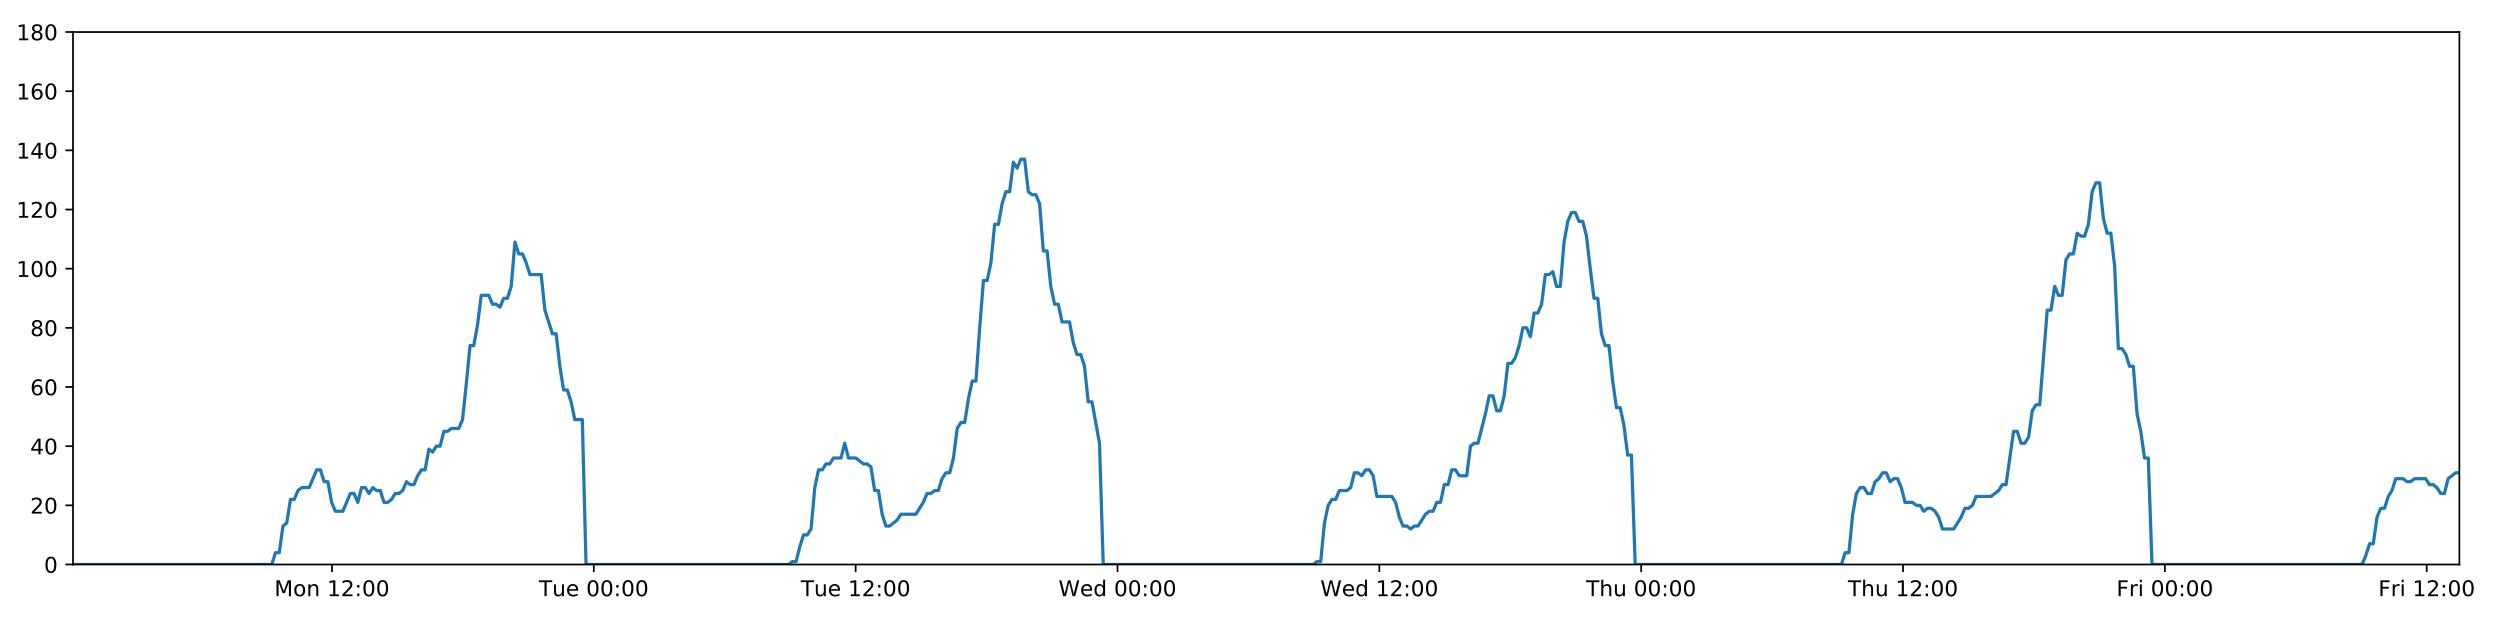
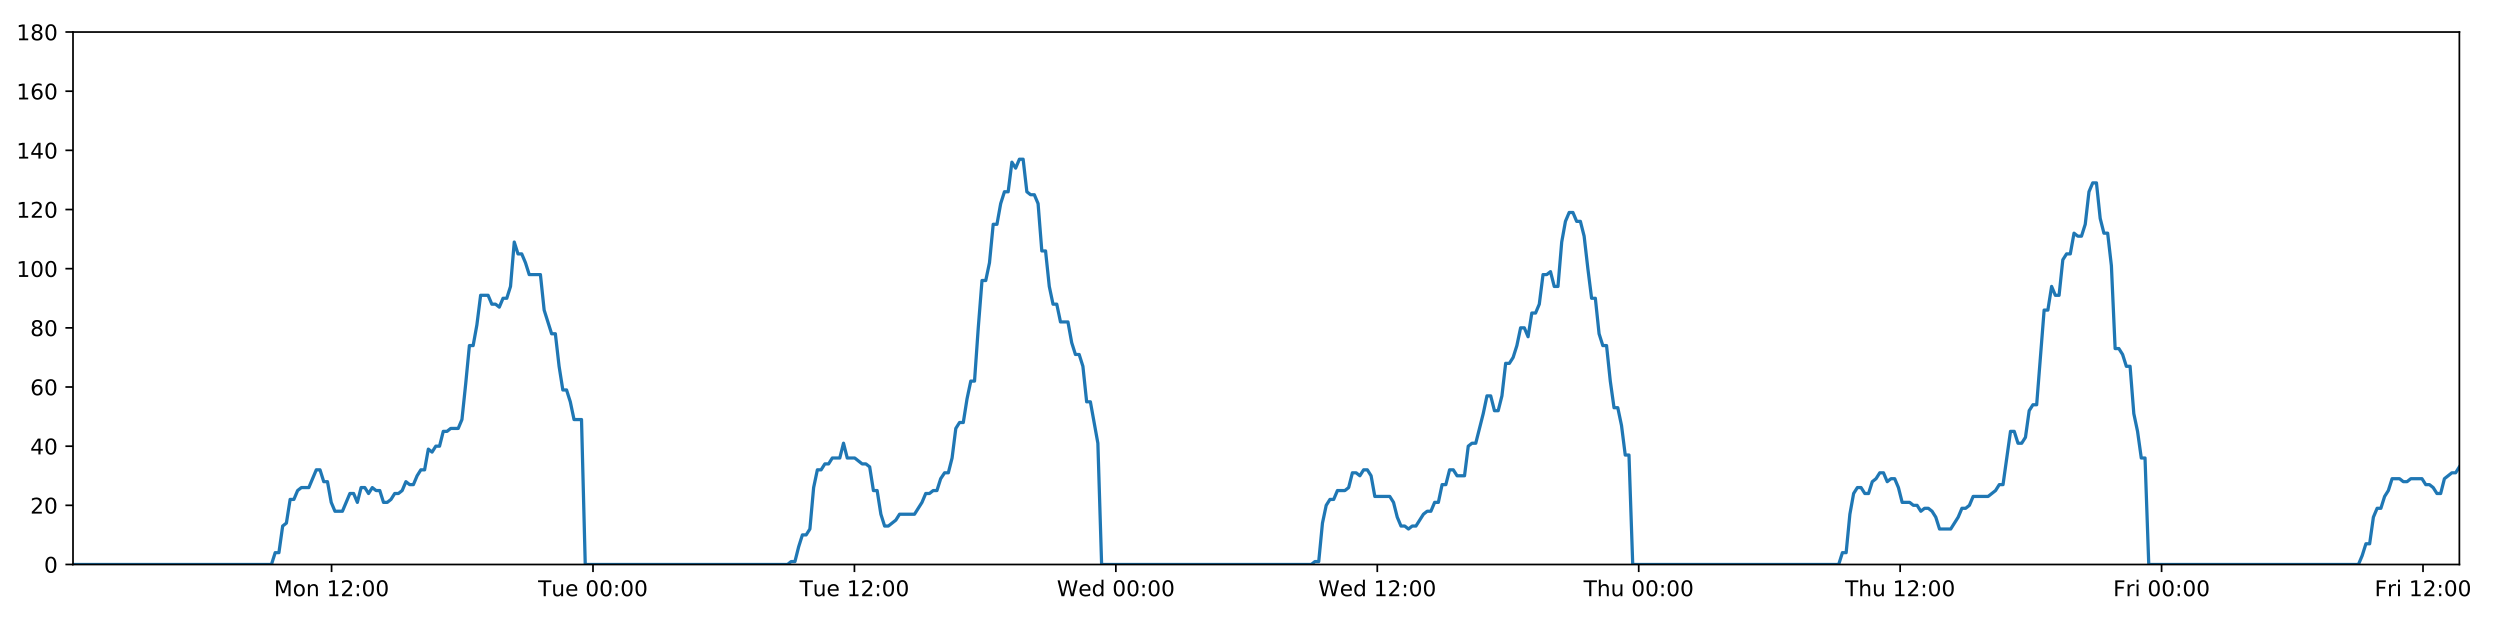
<svg xmlns="http://www.w3.org/2000/svg" xmlns:xlink="http://www.w3.org/1999/xlink" height="288pt" version="1.1" viewBox="0 0 1152 288" width="1152pt">
  <defs>
    <style type="text/css">
*{stroke-linecap:butt;stroke-linejoin:round;}
  </style>
  </defs>
  <g id="figure_1">
    <g id="patch_1">
      <path d="M 0 288  L 1152 288  L 1152 0  L 0 0  z " style="fill:#ffffff;" />
    </g>
    <g id="axes_1">
      <g id="patch_2">
        <path d="M 33.64 260.12  L 1133.28 260.12  L 1133.28 14.76  L 33.64 14.76  z " style="fill:#ffffff;" />
      </g>
      <g id="matplotlib.axis_1">
        <g id="xtick_1">
          <g id="line2d_1">
            <defs>
-               <path d="M 0 0  L 0 3.5  " id="me49a46b6c1" style="stroke:#000000;stroke-width:0.8;" />
-             </defs>
-             <g>
-               <use style="stroke:#000000;stroke-width:0.8;" x="152.972" xlink:href="#me49a46b6c1" y="260.12" />
+               <path d="M 0 0  L 0 3.5  " id="m3913b439d2" style="stroke:#000000;stroke-width:0.8;" />
+             </defs>
+             <g>
+               <use style="stroke:#000000;stroke-width:0.8;" x="152.785" xlink:href="#m3913b439d2" y="260.12" />
            </g>
          </g>
          <g id="text_1">
            <defs>
              <path d="M 9.812 72.906  L 24.516 72.906  L 43.109 23.297  L 61.812 72.906  L 76.516 72.906  L 76.516 0  L 66.891 0  L 66.891 64.016  L 48.094 14.016  L 38.188 14.016  L 19.391 64.016  L 19.391 0  L 9.812 0  z " id="DejaVuSans-77" />
              <path d="M 30.609 48.391  Q 23.391 48.391 19.188 42.75  Q 14.984 37.109 14.984 27.297  Q 14.984 17.484 19.156 11.844  Q 23.344 6.203 30.609 6.203  Q 37.797 6.203 41.984 11.859  Q 46.188 17.531 46.188 27.297  Q 46.188 37.016 41.984 42.703  Q 37.797 48.391 30.609 48.391  z M 30.609 56  Q 42.328 56 49.016 48.375  Q 55.719 40.766 55.719 27.297  Q 55.719 13.875 49.016 6.219  Q 42.328 -1.422 30.609 -1.422  Q 18.844 -1.422 12.172 6.219  Q 5.516 13.875 5.516 27.297  Q 5.516 40.766 12.172 48.375  Q 18.844 56 30.609 56  z " id="DejaVuSans-111" />
              <path d="M 54.891 33.016  L 54.891 0  L 45.906 0  L 45.906 32.719  Q 45.906 40.484 42.875 44.328  Q 39.844 48.188 33.797 48.188  Q 26.516 48.188 22.312 43.547  Q 18.109 38.922 18.109 30.906  L 18.109 0  L 9.078 0  L 9.078 54.688  L 18.109 54.688  L 18.109 46.188  Q 21.344 51.125 25.703 53.562  Q 30.078 56 35.797 56  Q 45.219 56 50.047 50.172  Q 54.891 44.344 54.891 33.016  z " id="DejaVuSans-110" />
              <path id="DejaVuSans-32" />
              <path d="M 12.406 8.297  L 28.516 8.297  L 28.516 63.922  L 10.984 60.406  L 10.984 69.391  L 28.422 72.906  L 38.281 72.906  L 38.281 8.297  L 54.391 8.297  L 54.391 0  L 12.406 0  z " id="DejaVuSans-49" />
              <path d="M 19.188 8.297  L 53.609 8.297  L 53.609 0  L 7.328 0  L 7.328 8.297  Q 12.938 14.109 22.625 23.891  Q 32.328 33.688 34.812 36.531  Q 39.547 41.844 41.422 45.531  Q 43.312 49.219 43.312 52.781  Q 43.312 58.594 39.234 62.25  Q 35.156 65.922 28.609 65.922  Q 23.969 65.922 18.812 64.312  Q 13.672 62.703 7.812 59.422  L 7.812 69.391  Q 13.766 71.781 18.938 73  Q 24.125 74.219 28.422 74.219  Q 39.75 74.219 46.484 68.547  Q 53.219 62.891 53.219 53.422  Q 53.219 48.922 51.531 44.891  Q 49.859 40.875 45.406 35.406  Q 44.188 33.984 37.641 27.219  Q 31.109 20.453 19.188 8.297  z " id="DejaVuSans-50" />
              <path d="M 11.719 12.406  L 22.016 12.406  L 22.016 0  L 11.719 0  z M 11.719 51.703  L 22.016 51.703  L 22.016 39.312  L 11.719 39.312  z " id="DejaVuSans-58" />
              <path d="M 31.781 66.406  Q 24.172 66.406 20.328 58.906  Q 16.5 51.422 16.5 36.375  Q 16.5 21.391 20.328 13.891  Q 24.172 6.391 31.781 6.391  Q 39.453 6.391 43.281 13.891  Q 47.125 21.391 47.125 36.375  Q 47.125 51.422 43.281 58.906  Q 39.453 66.406 31.781 66.406  z M 31.781 74.219  Q 44.047 74.219 50.516 64.516  Q 56.984 54.828 56.984 36.375  Q 56.984 17.969 50.516 8.266  Q 44.047 -1.422 31.781 -1.422  Q 19.531 -1.422 13.062 8.266  Q 6.594 17.969 6.594 36.375  Q 6.594 54.828 13.062 64.516  Q 19.531 74.219 31.781 74.219  z " id="DejaVuSans-48" />
            </defs>
-             <g transform="translate(126.4316 274.7184)scale(0.1 -0.1)">
+             <g transform="translate(126.2442 274.7184)scale(0.1 -0.1)">
              <use xlink:href="#DejaVuSans-77" />
              <use x="86.279" xlink:href="#DejaVuSans-111" />
              <use x="147.461" xlink:href="#DejaVuSans-110" />
              <use x="210.84" xlink:href="#DejaVuSans-32" />
              <use x="242.627" xlink:href="#DejaVuSans-49" />
              <use x="306.25" xlink:href="#DejaVuSans-50" />
              <use x="369.873" xlink:href="#DejaVuSans-58" />
              <use x="403.564" xlink:href="#DejaVuSans-48" />
              <use x="467.188" xlink:href="#DejaVuSans-48" />
            </g>
          </g>
        </g>
        <g id="xtick_2">
          <g id="line2d_2">
            <g>
-               <use style="stroke:#000000;stroke-width:0.8;" x="273.629" xlink:href="#me49a46b6c1" y="260.12" />
+               <use style="stroke:#000000;stroke-width:0.8;" x="273.252" xlink:href="#m3913b439d2" y="260.12" />
            </g>
          </g>
          <g id="text_2">
            <defs>
              <path d="M -0.297 72.906  L 61.375 72.906  L 61.375 64.594  L 35.5 64.594  L 35.5 0  L 25.594 0  L 25.594 64.594  L -0.297 64.594  z " id="DejaVuSans-84" />
              <path d="M 8.5 21.578  L 8.5 54.688  L 17.484 54.688  L 17.484 21.922  Q 17.484 14.156 20.5 10.266  Q 23.531 6.391 29.594 6.391  Q 36.859 6.391 41.078 11.031  Q 45.312 15.672 45.312 23.688  L 45.312 54.688  L 54.297 54.688  L 54.297 0  L 45.312 0  L 45.312 8.406  Q 42.047 3.422 37.719 1  Q 33.406 -1.422 27.688 -1.422  Q 18.266 -1.422 13.375 4.438  Q 8.5 10.297 8.5 21.578  z M 31.109 56  z " id="DejaVuSans-117" />
              <path d="M 56.203 29.594  L 56.203 25.203  L 14.891 25.203  Q 15.484 15.922 20.484 11.062  Q 25.484 6.203 34.422 6.203  Q 39.594 6.203 44.453 7.469  Q 49.312 8.734 54.109 11.281  L 54.109 2.781  Q 49.266 0.734 44.188 -0.344  Q 39.109 -1.422 33.891 -1.422  Q 20.797 -1.422 13.156 6.188  Q 5.516 13.812 5.516 26.812  Q 5.516 40.234 12.766 48.109  Q 20.016 56 32.328 56  Q 43.359 56 49.781 48.891  Q 56.203 41.797 56.203 29.594  z M 47.219 32.234  Q 47.125 39.594 43.094 43.984  Q 39.062 48.391 32.422 48.391  Q 24.906 48.391 20.391 44.141  Q 15.875 39.891 15.188 32.172  z " id="DejaVuSans-101" />
            </defs>
-             <g transform="translate(248.343 274.7184)scale(0.1 -0.1)">
+             <g transform="translate(247.9661 274.7184)scale(0.1 -0.1)">
              <use xlink:href="#DejaVuSans-84" />
              <use x="60.85" xlink:href="#DejaVuSans-117" />
              <use x="124.229" xlink:href="#DejaVuSans-101" />
              <use x="185.752" xlink:href="#DejaVuSans-32" />
              <use x="217.539" xlink:href="#DejaVuSans-48" />
              <use x="281.162" xlink:href="#DejaVuSans-48" />
              <use x="344.785" xlink:href="#DejaVuSans-58" />
              <use x="378.477" xlink:href="#DejaVuSans-48" />
              <use x="442.1" xlink:href="#DejaVuSans-48" />
            </g>
          </g>
        </g>
        <g id="xtick_3">
          <g id="line2d_3">
            <g>
-               <use style="stroke:#000000;stroke-width:0.8;" x="394.286" xlink:href="#me49a46b6c1" y="260.12" />
+               <use style="stroke:#000000;stroke-width:0.8;" x="393.719" xlink:href="#m3913b439d2" y="260.12" />
            </g>
          </g>
          <g id="text_3">
-             <g transform="translate(368.9997 274.7184)scale(0.1 -0.1)">
+             <g transform="translate(368.4332 274.7184)scale(0.1 -0.1)">
              <use xlink:href="#DejaVuSans-84" />
              <use x="60.85" xlink:href="#DejaVuSans-117" />
              <use x="124.229" xlink:href="#DejaVuSans-101" />
              <use x="185.752" xlink:href="#DejaVuSans-32" />
              <use x="217.539" xlink:href="#DejaVuSans-49" />
              <use x="281.162" xlink:href="#DejaVuSans-50" />
              <use x="344.785" xlink:href="#DejaVuSans-58" />
              <use x="378.477" xlink:href="#DejaVuSans-48" />
              <use x="442.1" xlink:href="#DejaVuSans-48" />
            </g>
          </g>
        </g>
        <g id="xtick_4">
          <g id="line2d_4">
            <g>
-               <use style="stroke:#000000;stroke-width:0.8;" x="514.942" xlink:href="#me49a46b6c1" y="260.12" />
+               <use style="stroke:#000000;stroke-width:0.8;" x="514.186" xlink:href="#m3913b439d2" y="260.12" />
            </g>
          </g>
          <g id="text_4">
            <defs>
              <path d="M 3.328 72.906  L 13.281 72.906  L 28.609 11.281  L 43.891 72.906  L 54.984 72.906  L 70.312 11.281  L 85.594 72.906  L 95.609 72.906  L 77.297 0  L 64.891 0  L 49.516 63.281  L 33.984 0  L 21.578 0  z " id="DejaVuSans-87" />
              <path d="M 45.406 46.391  L 45.406 75.984  L 54.391 75.984  L 54.391 0  L 45.406 0  L 45.406 8.203  Q 42.578 3.328 38.25 0.953  Q 33.938 -1.422 27.875 -1.422  Q 17.969 -1.422 11.734 6.484  Q 5.516 14.406 5.516 27.297  Q 5.516 40.188 11.734 48.094  Q 17.969 56 27.875 56  Q 33.938 56 38.25 53.625  Q 42.578 51.266 45.406 46.391  z M 14.797 27.297  Q 14.797 17.391 18.875 11.75  Q 22.953 6.109 30.078 6.109  Q 37.203 6.109 41.297 11.75  Q 45.406 17.391 45.406 27.297  Q 45.406 37.203 41.297 42.844  Q 37.203 48.484 30.078 48.484  Q 22.953 48.484 18.875 42.844  Q 14.797 37.203 14.797 27.297  z " id="DejaVuSans-100" />
            </defs>
-             <g transform="translate(487.7532 274.7184)scale(0.1 -0.1)">
+             <g transform="translate(486.9973 274.7184)scale(0.1 -0.1)">
              <use xlink:href="#DejaVuSans-87" />
              <use x="98.799" xlink:href="#DejaVuSans-101" />
              <use x="160.322" xlink:href="#DejaVuSans-100" />
              <use x="223.799" xlink:href="#DejaVuSans-32" />
              <use x="255.586" xlink:href="#DejaVuSans-48" />
              <use x="319.209" xlink:href="#DejaVuSans-48" />
              <use x="382.832" xlink:href="#DejaVuSans-58" />
              <use x="416.523" xlink:href="#DejaVuSans-48" />
              <use x="480.146" xlink:href="#DejaVuSans-48" />
            </g>
          </g>
        </g>
        <g id="xtick_5">
          <g id="line2d_5">
            <g>
-               <use style="stroke:#000000;stroke-width:0.8;" x="635.599" xlink:href="#me49a46b6c1" y="260.12" />
+               <use style="stroke:#000000;stroke-width:0.8;" x="634.654" xlink:href="#m3913b439d2" y="260.12" />
            </g>
          </g>
          <g id="text_5">
-             <g transform="translate(608.4099 274.7184)scale(0.1 -0.1)">
+             <g transform="translate(607.4645 274.7184)scale(0.1 -0.1)">
              <use xlink:href="#DejaVuSans-87" />
              <use x="98.799" xlink:href="#DejaVuSans-101" />
              <use x="160.322" xlink:href="#DejaVuSans-100" />
              <use x="223.799" xlink:href="#DejaVuSans-32" />
              <use x="255.586" xlink:href="#DejaVuSans-49" />
              <use x="319.209" xlink:href="#DejaVuSans-50" />
              <use x="382.832" xlink:href="#DejaVuSans-58" />
              <use x="416.523" xlink:href="#DejaVuSans-48" />
              <use x="480.146" xlink:href="#DejaVuSans-48" />
            </g>
          </g>
        </g>
        <g id="xtick_6">
          <g id="line2d_6">
            <g>
-               <use style="stroke:#000000;stroke-width:0.8;" x="756.256" xlink:href="#me49a46b6c1" y="260.12" />
+               <use style="stroke:#000000;stroke-width:0.8;" x="755.121" xlink:href="#m3913b439d2" y="260.12" />
            </g>
          </g>
          <g id="text_6">
            <defs>
              <path d="M 54.891 33.016  L 54.891 0  L 45.906 0  L 45.906 32.719  Q 45.906 40.484 42.875 44.328  Q 39.844 48.188 33.797 48.188  Q 26.516 48.188 22.312 43.547  Q 18.109 38.922 18.109 30.906  L 18.109 0  L 9.078 0  L 9.078 75.984  L 18.109 75.984  L 18.109 46.188  Q 21.344 51.125 25.703 53.562  Q 30.078 56 35.797 56  Q 45.219 56 50.047 50.172  Q 54.891 44.344 54.891 33.016  z " id="DejaVuSans-104" />
            </defs>
-             <g transform="translate(730.8658 274.7184)scale(0.1 -0.1)">
+             <g transform="translate(729.7308 274.7184)scale(0.1 -0.1)">
              <use xlink:href="#DejaVuSans-84" />
              <use x="61.084" xlink:href="#DejaVuSans-104" />
              <use x="124.463" xlink:href="#DejaVuSans-117" />
              <use x="187.842" xlink:href="#DejaVuSans-32" />
              <use x="219.629" xlink:href="#DejaVuSans-48" />
              <use x="283.252" xlink:href="#DejaVuSans-48" />
              <use x="346.875" xlink:href="#DejaVuSans-58" />
              <use x="380.566" xlink:href="#DejaVuSans-48" />
              <use x="444.189" xlink:href="#DejaVuSans-48" />
            </g>
          </g>
        </g>
        <g id="xtick_7">
          <g id="line2d_7">
            <g>
-               <use style="stroke:#000000;stroke-width:0.8;" x="876.912" xlink:href="#me49a46b6c1" y="260.12" />
+               <use style="stroke:#000000;stroke-width:0.8;" x="875.588" xlink:href="#m3913b439d2" y="260.12" />
            </g>
          </g>
          <g id="text_7">
-             <g transform="translate(851.5225 274.7184)scale(0.1 -0.1)">
+             <g transform="translate(850.198 274.7184)scale(0.1 -0.1)">
              <use xlink:href="#DejaVuSans-84" />
              <use x="61.084" xlink:href="#DejaVuSans-104" />
              <use x="124.463" xlink:href="#DejaVuSans-117" />
              <use x="187.842" xlink:href="#DejaVuSans-32" />
              <use x="219.629" xlink:href="#DejaVuSans-49" />
              <use x="283.252" xlink:href="#DejaVuSans-50" />
              <use x="346.875" xlink:href="#DejaVuSans-58" />
              <use x="380.566" xlink:href="#DejaVuSans-48" />
              <use x="444.189" xlink:href="#DejaVuSans-48" />
            </g>
          </g>
        </g>
        <g id="xtick_8">
          <g id="line2d_8">
            <g>
-               <use style="stroke:#000000;stroke-width:0.8;" x="997.569" xlink:href="#me49a46b6c1" y="260.12" />
+               <use style="stroke:#000000;stroke-width:0.8;" x="996.055" xlink:href="#m3913b439d2" y="260.12" />
            </g>
          </g>
          <g id="text_8">
            <defs>
              <path d="M 9.812 72.906  L 51.703 72.906  L 51.703 64.594  L 19.672 64.594  L 19.672 43.109  L 48.578 43.109  L 48.578 34.812  L 19.672 34.812  L 19.672 0  L 9.812 0  z " id="DejaVuSans-70" />
              <path d="M 41.109 46.297  Q 39.594 47.172 37.812 47.578  Q 36.031 48 33.891 48  Q 26.266 48 22.188 43.047  Q 18.109 38.094 18.109 28.812  L 18.109 0  L 9.078 0  L 9.078 54.688  L 18.109 54.688  L 18.109 46.188  Q 20.953 51.172 25.484 53.578  Q 30.031 56 36.531 56  Q 37.453 56 38.578 55.875  Q 39.703 55.766 41.062 55.516  z " id="DejaVuSans-114" />
              <path d="M 9.422 54.688  L 18.406 54.688  L 18.406 0  L 9.422 0  z M 9.422 75.984  L 18.406 75.984  L 18.406 64.594  L 9.422 64.594  z " id="DejaVuSans-105" />
            </defs>
-             <g transform="translate(975.2557 274.7184)scale(0.1 -0.1)">
+             <g transform="translate(973.7417 274.7184)scale(0.1 -0.1)">
              <use xlink:href="#DejaVuSans-70" />
              <use x="57.41" xlink:href="#DejaVuSans-114" />
              <use x="98.523" xlink:href="#DejaVuSans-105" />
              <use x="126.307" xlink:href="#DejaVuSans-32" />
              <use x="158.094" xlink:href="#DejaVuSans-48" />
              <use x="221.717" xlink:href="#DejaVuSans-48" />
              <use x="285.34" xlink:href="#DejaVuSans-58" />
              <use x="319.031" xlink:href="#DejaVuSans-48" />
              <use x="382.654" xlink:href="#DejaVuSans-48" />
            </g>
          </g>
        </g>
        <g id="xtick_9">
          <g id="line2d_9">
            <g>
-               <use style="stroke:#000000;stroke-width:0.8;" x="1118.226" xlink:href="#me49a46b6c1" y="260.12" />
+               <use style="stroke:#000000;stroke-width:0.8;" x="1116.522" xlink:href="#m3913b439d2" y="260.12" />
            </g>
          </g>
          <g id="text_9">
-             <g transform="translate(1095.912 274.7184)scale(0.1 -0.1)">
+             <g transform="translate(1094.209 274.7184)scale(0.1 -0.1)">
              <use xlink:href="#DejaVuSans-70" />
              <use x="57.41" xlink:href="#DejaVuSans-114" />
              <use x="98.523" xlink:href="#DejaVuSans-105" />
              <use x="126.307" xlink:href="#DejaVuSans-32" />
              <use x="158.094" xlink:href="#DejaVuSans-49" />
              <use x="221.717" xlink:href="#DejaVuSans-50" />
              <use x="285.34" xlink:href="#DejaVuSans-58" />
              <use x="319.031" xlink:href="#DejaVuSans-48" />
              <use x="382.654" xlink:href="#DejaVuSans-48" />
            </g>
          </g>
        </g>
      </g>
      <g id="matplotlib.axis_2">
        <g id="ytick_1">
          <g id="line2d_10">
            <defs>
-               <path d="M 0 0  L -3.5 0  " id="m957dc0ee2a" style="stroke:#000000;stroke-width:0.8;" />
-             </defs>
-             <g>
-               <use style="stroke:#000000;stroke-width:0.8;" x="33.64" xlink:href="#m957dc0ee2a" y="260.12" />
+               <path d="M 0 0  L -3.5 0  " id="mf15f50428d" style="stroke:#000000;stroke-width:0.8;" />
+             </defs>
+             <g>
+               <use style="stroke:#000000;stroke-width:0.8;" x="33.64" xlink:href="#mf15f50428d" y="260.12" />
            </g>
          </g>
          <g id="text_10">
            <g transform="translate(20.2775 263.9192)scale(0.1 -0.1)">
              <use xlink:href="#DejaVuSans-48" />
            </g>
          </g>
        </g>
        <g id="ytick_2">
          <g id="line2d_11">
            <g>
-               <use style="stroke:#000000;stroke-width:0.8;" x="33.64" xlink:href="#m957dc0ee2a" y="232.858" />
+               <use style="stroke:#000000;stroke-width:0.8;" x="33.64" xlink:href="#mf15f50428d" y="232.858" />
            </g>
          </g>
          <g id="text_11">
            <g transform="translate(13.915 236.657)scale(0.1 -0.1)">
              <use xlink:href="#DejaVuSans-50" />
              <use x="63.623" xlink:href="#DejaVuSans-48" />
            </g>
          </g>
        </g>
        <g id="ytick_3">
          <g id="line2d_12">
            <g>
-               <use style="stroke:#000000;stroke-width:0.8;" x="33.64" xlink:href="#m957dc0ee2a" y="205.596" />
+               <use style="stroke:#000000;stroke-width:0.8;" x="33.64" xlink:href="#mf15f50428d" y="205.596" />
            </g>
          </g>
          <g id="text_12">
            <defs>
              <path d="M 37.797 64.312  L 12.891 25.391  L 37.797 25.391  z M 35.203 72.906  L 47.609 72.906  L 47.609 25.391  L 58.016 25.391  L 58.016 17.188  L 47.609 17.188  L 47.609 0  L 37.797 0  L 37.797 17.188  L 4.891 17.188  L 4.891 26.703  z " id="DejaVuSans-52" />
            </defs>
            <g transform="translate(13.915 209.3948)scale(0.1 -0.1)">
              <use xlink:href="#DejaVuSans-52" />
              <use x="63.623" xlink:href="#DejaVuSans-48" />
            </g>
          </g>
        </g>
        <g id="ytick_4">
          <g id="line2d_13">
            <g>
-               <use style="stroke:#000000;stroke-width:0.8;" x="33.64" xlink:href="#m957dc0ee2a" y="178.333" />
+               <use style="stroke:#000000;stroke-width:0.8;" x="33.64" xlink:href="#mf15f50428d" y="178.333" />
            </g>
          </g>
          <g id="text_13">
            <defs>
              <path d="M 33.016 40.375  Q 26.375 40.375 22.484 35.828  Q 18.609 31.297 18.609 23.391  Q 18.609 15.531 22.484 10.953  Q 26.375 6.391 33.016 6.391  Q 39.656 6.391 43.531 10.953  Q 47.406 15.531 47.406 23.391  Q 47.406 31.297 43.531 35.828  Q 39.656 40.375 33.016 40.375  z M 52.594 71.297  L 52.594 62.312  Q 48.875 64.062 45.094 64.984  Q 41.312 65.922 37.594 65.922  Q 27.828 65.922 22.672 59.328  Q 17.531 52.734 16.797 39.406  Q 19.672 43.656 24.016 45.922  Q 28.375 48.188 33.594 48.188  Q 44.578 48.188 50.953 41.516  Q 57.328 34.859 57.328 23.391  Q 57.328 12.156 50.688 5.359  Q 44.047 -1.422 33.016 -1.422  Q 20.359 -1.422 13.672 8.266  Q 6.984 17.969 6.984 36.375  Q 6.984 53.656 15.188 63.938  Q 23.391 74.219 37.203 74.219  Q 40.922 74.219 44.703 73.484  Q 48.484 72.75 52.594 71.297  z " id="DejaVuSans-54" />
            </defs>
            <g transform="translate(13.915 182.1326)scale(0.1 -0.1)">
              <use xlink:href="#DejaVuSans-54" />
              <use x="63.623" xlink:href="#DejaVuSans-48" />
            </g>
          </g>
        </g>
        <g id="ytick_5">
          <g id="line2d_14">
            <g>
-               <use style="stroke:#000000;stroke-width:0.8;" x="33.64" xlink:href="#m957dc0ee2a" y="151.071" />
+               <use style="stroke:#000000;stroke-width:0.8;" x="33.64" xlink:href="#mf15f50428d" y="151.071" />
            </g>
          </g>
          <g id="text_14">
            <defs>
              <path d="M 31.781 34.625  Q 24.75 34.625 20.719 30.859  Q 16.703 27.094 16.703 20.516  Q 16.703 13.922 20.719 10.156  Q 24.75 6.391 31.781 6.391  Q 38.812 6.391 42.859 10.172  Q 46.922 13.969 46.922 20.516  Q 46.922 27.094 42.891 30.859  Q 38.875 34.625 31.781 34.625  z M 21.922 38.812  Q 15.578 40.375 12.031 44.719  Q 8.5 49.078 8.5 55.328  Q 8.5 64.062 14.719 69.141  Q 20.953 74.219 31.781 74.219  Q 42.672 74.219 48.875 69.141  Q 55.078 64.062 55.078 55.328  Q 55.078 49.078 51.531 44.719  Q 48 40.375 41.703 38.812  Q 48.828 37.156 52.797 32.312  Q 56.781 27.484 56.781 20.516  Q 56.781 9.906 50.312 4.234  Q 43.844 -1.422 31.781 -1.422  Q 19.734 -1.422 13.25 4.234  Q 6.781 9.906 6.781 20.516  Q 6.781 27.484 10.781 32.312  Q 14.797 37.156 21.922 38.812  z M 18.312 54.391  Q 18.312 48.734 21.844 45.562  Q 25.391 42.391 31.781 42.391  Q 38.141 42.391 41.719 45.562  Q 45.312 48.734 45.312 54.391  Q 45.312 60.062 41.719 63.234  Q 38.141 66.406 31.781 66.406  Q 25.391 66.406 21.844 63.234  Q 18.312 60.062 18.312 54.391  z " id="DejaVuSans-56" />
            </defs>
            <g transform="translate(13.915 154.8703)scale(0.1 -0.1)">
              <use xlink:href="#DejaVuSans-56" />
              <use x="63.623" xlink:href="#DejaVuSans-48" />
            </g>
          </g>
        </g>
        <g id="ytick_6">
          <g id="line2d_15">
            <g>
-               <use style="stroke:#000000;stroke-width:0.8;" x="33.64" xlink:href="#m957dc0ee2a" y="123.809" />
+               <use style="stroke:#000000;stroke-width:0.8;" x="33.64" xlink:href="#mf15f50428d" y="123.809" />
            </g>
          </g>
          <g id="text_15">
            <g transform="translate(7.5525 127.6081)scale(0.1 -0.1)">
              <use xlink:href="#DejaVuSans-49" />
              <use x="63.623" xlink:href="#DejaVuSans-48" />
              <use x="127.246" xlink:href="#DejaVuSans-48" />
            </g>
          </g>
        </g>
        <g id="ytick_7">
          <g id="line2d_16">
            <g>
-               <use style="stroke:#000000;stroke-width:0.8;" x="33.64" xlink:href="#m957dc0ee2a" y="96.547" />
+               <use style="stroke:#000000;stroke-width:0.8;" x="33.64" xlink:href="#mf15f50428d" y="96.547" />
            </g>
          </g>
          <g id="text_16">
            <g transform="translate(7.5525 100.3459)scale(0.1 -0.1)">
              <use xlink:href="#DejaVuSans-49" />
              <use x="63.623" xlink:href="#DejaVuSans-50" />
              <use x="127.246" xlink:href="#DejaVuSans-48" />
            </g>
          </g>
        </g>
        <g id="ytick_8">
          <g id="line2d_17">
            <g>
-               <use style="stroke:#000000;stroke-width:0.8;" x="33.64" xlink:href="#m957dc0ee2a" y="69.284" />
+               <use style="stroke:#000000;stroke-width:0.8;" x="33.64" xlink:href="#mf15f50428d" y="69.284" />
            </g>
          </g>
          <g id="text_17">
            <g transform="translate(7.5525 73.08366)scale(0.1 -0.1)">
              <use xlink:href="#DejaVuSans-49" />
              <use x="63.623" xlink:href="#DejaVuSans-52" />
              <use x="127.246" xlink:href="#DejaVuSans-48" />
            </g>
          </g>
        </g>
        <g id="ytick_9">
          <g id="line2d_18">
            <g>
-               <use style="stroke:#000000;stroke-width:0.8;" x="33.64" xlink:href="#m957dc0ee2a" y="42.022" />
+               <use style="stroke:#000000;stroke-width:0.8;" x="33.64" xlink:href="#mf15f50428d" y="42.022" />
            </g>
          </g>
          <g id="text_18">
            <g transform="translate(7.5525 45.82144)scale(0.1 -0.1)">
              <use xlink:href="#DejaVuSans-49" />
              <use x="63.623" xlink:href="#DejaVuSans-54" />
              <use x="127.246" xlink:href="#DejaVuSans-48" />
            </g>
          </g>
        </g>
        <g id="ytick_10">
          <g id="line2d_19">
            <g>
-               <use style="stroke:#000000;stroke-width:0.8;" x="33.64" xlink:href="#m957dc0ee2a" y="14.76" />
+               <use style="stroke:#000000;stroke-width:0.8;" x="33.64" xlink:href="#mf15f50428d" y="14.76" />
            </g>
          </g>
          <g id="text_19">
            <g transform="translate(7.5525 18.55922)scale(0.1 -0.1)">
              <use xlink:href="#DejaVuSans-49" />
              <use x="63.623" xlink:href="#DejaVuSans-56" />
              <use x="127.246" xlink:href="#DejaVuSans-48" />
            </g>
          </g>
        </g>
      </g>
      <g id="line2d_20">
-         <path clip-path="url(#p87cd3b6495)" d="M 33.64 260.12  L 125.228 260.12  L 126.952 254.668  L 128.675 254.668  L 130.403 242.4  L 132.125 241.036  L 133.848 230.132  L 135.576 230.132  L 137.305 226.042  L 139.029 224.679  L 142.475 224.679  L 145.921 216.5  L 147.643 216.5  L 149.366 221.953  L 151.089 221.953  L 152.812 231.495  L 154.536 235.584  L 157.983 235.584  L 161.432 227.405  L 163.155 227.405  L 164.878 231.495  L 166.602 224.679  L 168.324 224.679  L 170.046 227.405  L 171.776 224.679  L 173.5 226.042  L 175.223 226.042  L 176.946 231.495  L 178.67 231.495  L 180.392 230.132  L 182.113 227.405  L 183.836 227.405  L 185.561 226.042  L 187.286 221.953  L 189.011 223.316  L 190.738 223.316  L 192.461 219.227  L 194.185 216.5  L 195.908 216.5  L 197.631 206.959  L 199.355 208.322  L 201.078 205.596  L 202.803 205.596  L 204.526 198.78  L 206.249 198.78  L 207.972 197.417  L 211.42 197.417  L 213.143 193.328  L 214.866 176.97  L 216.588 159.25  L 218.314 159.25  L 220.041 149.708  L 221.766 136.077  L 225.215 136.077  L 226.939 140.166  L 228.662 140.166  L 230.387 141.529  L 232.111 137.44  L 233.835 137.44  L 235.561 131.988  L 237.291 111.541  L 239.015 116.993  L 240.741 116.993  L 242.466 121.083  L 244.194 126.535  L 249.364 126.535  L 251.087 142.892  L 254.532 153.797  L 256.259 153.797  L 257.982 168.792  L 259.706 179.696  L 261.429 179.696  L 263.153 185.149  L 264.877 193.328  L 268.327 193.328  L 270.051 260.12  L 363.405 260.12  L 365.101 258.757  L 366.829 258.757  L 368.552 251.941  L 370.275 246.489  L 372.002 246.489  L 373.732 243.763  L 375.457 224.679  L 377.182 216.5  L 378.905 216.5  L 380.63 213.774  L 382.353 213.774  L 384.077 211.048  L 387.525 211.048  L 389.25 204.232  L 390.975 211.048  L 394.421 211.048  L 397.871 213.774  L 399.598 213.774  L 401.323 215.137  L 403.046 226.042  L 404.771 226.042  L 406.494 236.947  L 408.22 242.4  L 409.942 242.4  L 413.39 239.673  L 415.115 236.947  L 422.015 236.947  L 425.465 231.495  L 427.192 227.405  L 428.916 227.405  L 430.641 226.042  L 432.364 226.042  L 434.088 220.59  L 435.901 217.864  L 437.627 217.864  L 439.352 211.048  L 441.076 197.417  L 442.8 194.691  L 444.527 194.691  L 446.256 183.786  L 447.985 175.607  L 449.712 175.607  L 451.439 151.071  L 453.166 129.261  L 454.891 129.261  L 456.615 121.083  L 458.338 103.362  L 460.062 103.362  L 461.787 93.82  L 463.518 88.368  L 465.242 88.368  L 466.965 74.737  L 468.692 77.463  L 470.421 73.374  L 472.144 73.374  L 473.868 88.368  L 475.595 89.731  L 477.318 89.731  L 479.045 93.82  L 480.769 115.63  L 482.494 115.63  L 484.218 131.988  L 485.942 140.166  L 487.665 140.166  L 489.389 148.345  L 492.834 148.345  L 494.56 157.887  L 496.284 163.339  L 498.011 163.339  L 499.733 168.792  L 501.46 185.149  L 503.184 185.149  L 506.642 204.232  L 508.369 260.12  L 605.152 260.12  L 606.848 258.757  L 608.571 258.757  L 610.296 241.036  L 612.024 232.858  L 613.749 230.132  L 615.473 230.132  L 617.206 226.042  L 620.656 226.042  L 622.384 224.679  L 624.109 217.864  L 625.834 217.864  L 627.559 219.227  L 629.287 216.5  L 631.013 216.5  L 632.737 219.227  L 634.461 228.768  L 641.367 228.768  L 643.091 231.495  L 644.814 238.31  L 646.541 242.4  L 648.268 242.4  L 649.993 243.763  L 651.719 242.4  L 653.442 242.4  L 656.893 236.947  L 658.617 235.584  L 660.34 235.584  L 662.065 231.495  L 663.789 231.495  L 665.513 223.316  L 667.237 223.316  L 668.961 216.5  L 670.686 216.5  L 672.412 219.227  L 675.859 219.227  L 677.586 205.596  L 679.313 204.232  L 681.041 204.232  L 684.495 190.601  L 686.218 182.423  L 687.949 182.423  L 689.674 189.238  L 691.397 189.238  L 693.119 182.423  L 694.844 167.428  L 696.567 167.428  L 698.296 164.702  L 700.019 159.25  L 701.743 151.071  L 703.466 151.071  L 705.189 155.16  L 706.915 144.256  L 708.64 144.256  L 710.366 140.166  L 712.09 126.535  L 713.817 126.535  L 715.541 125.172  L 717.268 131.988  L 718.991 131.988  L 720.715 111.541  L 722.439 101.999  L 724.163 97.91  L 725.887 97.91  L 727.611 101.999  L 729.335 101.999  L 731.06 108.815  L 732.787 123.809  L 734.51 137.44  L 736.235 137.44  L 737.96 153.797  L 739.688 159.25  L 741.411 159.25  L 743.135 175.607  L 744.861 187.875  L 746.59 187.875  L 748.313 196.054  L 750.037 209.685  L 751.763 209.685  L 753.49 260.12  L 848.542 260.12  L 850.266 254.668  L 851.99 254.668  L 853.713 236.947  L 855.437 227.405  L 857.16 224.679  L 858.883 224.679  L 860.606 227.405  L 862.329 227.405  L 864.051 221.953  L 865.775 220.59  L 867.502 217.864  L 869.226 217.864  L 870.95 221.953  L 872.672 220.59  L 874.397 220.59  L 876.119 224.679  L 877.842 231.495  L 881.295 231.495  L 883.018 232.858  L 884.741 232.858  L 886.466 235.584  L 888.19 234.221  L 889.912 234.221  L 891.635 235.584  L 893.358 238.31  L 895.082 243.763  L 900.251 243.763  L 903.698 238.31  L 905.426 234.221  L 907.149 234.221  L 908.872 232.858  L 910.596 228.768  L 917.495 228.768  L 920.945 226.042  L 922.669 223.316  L 924.393 223.316  L 927.843 198.78  L 929.569 198.78  L 931.294 204.232  L 933.02 204.232  L 934.746 201.506  L 936.47 189.238  L 938.194 186.512  L 939.918 186.512  L 943.365 142.892  L 945.09 142.892  L 946.814 131.988  L 948.54 136.077  L 950.264 136.077  L 951.988 119.72  L 953.712 116.993  L 955.436 116.993  L 957.16 107.452  L 958.887 108.815  L 960.611 108.815  L 962.335 103.362  L 964.06 88.368  L 965.785 84.279  L 967.511 84.279  L 969.236 100.636  L 970.96 107.452  L 972.683 107.452  L 974.407 122.446  L 976.132 160.613  L 977.856 160.613  L 979.581 163.339  L 981.305 168.792  L 983.029 168.792  L 984.754 190.601  L 986.478 198.78  L 988.203 211.048  L 989.927 211.048  L 991.651 260.12  L 1088.425 260.12  L 1090.15 256.031  L 1091.874 250.578  L 1093.598 250.578  L 1095.324 238.31  L 1097.05 234.221  L 1098.779 234.221  L 1100.503 228.768  L 1102.227 226.042  L 1103.954 220.59  L 1107.408 220.59  L 1109.136 221.953  L 1110.858 221.953  L 1112.582 220.59  L 1117.756 220.59  L 1119.479 223.316  L 1121.203 223.316  L 1122.928 224.679  L 1124.652 227.405  L 1126.379 227.405  L 1128.103 220.59  L 1131.554 217.864  L 1133.28 217.864  L 1133.28 217.864  " style="fill:none;stroke:#1f77b4;stroke-linecap:square;stroke-width:1.5;" />
+         <path clip-path="url(#p77bd7606e1)" d="M 33.64 260.12  L 125.084 260.12  L 126.805 254.668  L 128.526 254.668  L 130.251 242.4  L 131.97 241.036  L 133.691 230.132  L 135.416 230.132  L 137.142 226.042  L 138.863 224.679  L 142.304 224.679  L 145.744 216.5  L 147.464 216.5  L 149.184 221.953  L 150.905 221.953  L 152.625 231.495  L 154.346 235.584  L 157.787 235.584  L 161.232 227.405  L 162.951 227.405  L 164.672 231.495  L 166.393 224.679  L 168.112 224.679  L 169.832 227.405  L 171.559 224.679  L 173.28 226.042  L 175.001 226.042  L 176.721 231.495  L 178.442 231.495  L 180.161 230.132  L 181.88 227.405  L 183.6 227.405  L 185.323 226.042  L 187.045 221.953  L 188.767 223.316  L 190.491 223.316  L 192.212 219.227  L 193.933 216.5  L 195.653 216.5  L 197.373 206.959  L 199.094 208.322  L 200.815 205.596  L 202.537 205.596  L 204.257 198.78  L 205.978 198.78  L 207.698 197.417  L 211.141 197.417  L 212.861 193.328  L 214.581 176.97  L 216.301 159.25  L 218.024 159.25  L 219.748 149.708  L 221.47 136.077  L 224.914 136.077  L 226.635 140.166  L 228.356 140.166  L 230.078 141.529  L 231.8 137.44  L 233.52 137.44  L 235.244 131.988  L 236.971 111.541  L 238.692 116.993  L 240.416 116.993  L 242.138 121.083  L 243.863 126.535  L 249.025 126.535  L 250.746 142.892  L 254.185 153.797  L 255.909 153.797  L 257.629 168.792  L 259.351 179.696  L 261.071 179.696  L 262.793 185.149  L 264.514 193.328  L 267.959 193.328  L 269.68 260.12  L 362.887 260.12  L 364.58 258.757  L 366.305 258.757  L 368.026 251.941  L 369.746 246.489  L 371.471 246.489  L 373.198 243.763  L 374.92 224.679  L 376.642 216.5  L 378.363 216.5  L 380.085 213.774  L 381.805 213.774  L 383.526 211.048  L 386.969 211.048  L 388.691 204.232  L 390.413 211.048  L 393.854 211.048  L 397.299 213.774  L 399.023 213.774  L 400.745 215.137  L 402.466 226.042  L 404.188 226.042  L 405.909 236.947  L 407.632 242.4  L 409.351 242.4  L 412.793 239.673  L 414.516 236.947  L 421.405 236.947  L 424.85 231.495  L 426.573 227.405  L 428.295 227.405  L 430.017 226.042  L 431.737 226.042  L 433.459 220.59  L 435.269 217.864  L 436.993 217.864  L 438.715 211.048  L 440.436 197.417  L 442.158 194.691  L 443.882 194.691  L 445.608 183.786  L 447.334 175.607  L 449.058 175.607  L 450.783 151.071  L 452.507 129.261  L 454.23 129.261  L 455.951 121.083  L 457.671 103.362  L 459.393 103.362  L 461.115 93.82  L 462.843 88.368  L 464.564 88.368  L 466.284 74.737  L 468.008 77.463  L 469.735 73.374  L 471.455 73.374  L 473.177 88.368  L 474.9 89.731  L 476.622 89.731  L 478.346 93.82  L 480.067 115.63  L 481.789 115.63  L 483.511 131.988  L 485.231 140.166  L 486.952 140.166  L 488.673 148.345  L 492.113 148.345  L 493.836 157.887  L 495.557 163.339  L 497.281 163.339  L 499.001 168.792  L 500.725 185.149  L 502.446 185.149  L 505.899 204.232  L 507.623 260.12  L 604.254 260.12  L 605.948 258.757  L 607.668 258.757  L 609.391 241.036  L 611.116 232.858  L 612.837 230.132  L 614.559 230.132  L 616.289 226.042  L 619.734 226.042  L 621.46 224.679  L 623.182 217.864  L 624.904 217.864  L 626.626 219.227  L 628.351 216.5  L 630.075 216.5  L 631.796 219.227  L 633.517 228.768  L 640.412 228.768  L 642.134 231.495  L 643.854 238.31  L 645.578 242.4  L 647.303 242.4  L 649.025 243.763  L 650.748 242.4  L 652.469 242.4  L 655.914 236.947  L 657.635 235.584  L 659.356 235.584  L 661.078 231.495  L 662.799 231.495  L 664.521 223.316  L 666.242 223.316  L 667.964 216.5  L 669.685 216.5  L 671.409 219.227  L 674.85 219.227  L 676.574 205.596  L 678.299 204.232  L 680.024 204.232  L 683.473 190.601  L 685.193 182.423  L 686.921 182.423  L 688.643 189.238  L 690.364 189.238  L 692.083 182.423  L 693.805 167.428  L 695.526 167.428  L 697.252 164.702  L 698.973 159.25  L 700.694 151.071  L 702.414 151.071  L 704.134 155.16  L 705.858 144.256  L 707.58 144.256  L 709.303 140.166  L 711.025 126.535  L 712.748 126.535  L 714.47 125.172  L 716.194 131.988  L 717.914 131.988  L 719.636 111.541  L 721.357 101.999  L 723.079 97.91  L 724.8 97.91  L 726.521 101.999  L 728.243 101.999  L 729.964 108.815  L 731.689 123.809  L 733.409 137.44  L 735.132 137.44  L 736.854 153.797  L 738.579 159.25  L 740.299 159.25  L 742.021 175.607  L 743.744 187.875  L 745.47 187.875  L 747.19 196.054  L 748.912 209.685  L 750.635 209.685  L 752.359 260.12  L 847.263 260.12  L 848.984 254.668  L 850.704 254.668  L 852.425 236.947  L 854.146 227.405  L 855.867 224.679  L 857.587 224.679  L 859.308 227.405  L 861.028 227.405  L 862.747 221.953  L 864.468 220.59  L 866.192 217.864  L 867.914 217.864  L 869.635 221.953  L 871.355 220.59  L 873.076 220.59  L 874.796 224.679  L 876.516 231.495  L 879.964 231.495  L 881.684 232.858  L 883.405 232.858  L 885.126 235.584  L 886.847 234.221  L 888.568 234.221  L 890.287 235.584  L 892.008 238.31  L 893.729 243.763  L 898.89 243.763  L 902.332 238.31  L 904.057 234.221  L 905.777 234.221  L 907.497 232.858  L 909.219 228.768  L 916.107 228.768  L 919.551 226.042  L 921.273 223.316  L 922.994 223.316  L 926.439 198.78  L 928.161 198.78  L 929.884 204.232  L 931.607 204.232  L 933.331 201.506  L 935.052 189.238  L 936.774 186.512  L 938.494 186.512  L 941.936 142.892  L 943.659 142.892  L 945.38 131.988  L 947.103 136.077  L 948.824 136.077  L 950.546 119.72  L 952.267 116.993  L 953.989 116.993  L 955.71 107.452  L 957.433 108.815  L 959.156 108.815  L 960.876 103.362  L 962.598 88.368  L 964.321 84.279  L 966.044 84.279  L 967.766 100.636  L 969.487 107.452  L 971.208 107.452  L 972.929 122.446  L 974.652 160.613  L 976.373 160.613  L 978.095 163.339  L 979.817 168.792  L 981.538 168.792  L 983.26 190.601  L 984.981 198.78  L 986.703 211.048  L 988.425 211.048  L 990.147 260.12  L 1086.768 260.12  L 1088.49 256.031  L 1090.212 250.578  L 1091.933 250.578  L 1093.657 238.31  L 1095.38 234.221  L 1097.106 234.221  L 1098.827 228.768  L 1100.549 226.042  L 1102.273 220.59  L 1105.722 220.59  L 1107.446 221.953  L 1109.166 221.953  L 1110.887 220.59  L 1116.053 220.59  L 1117.773 223.316  L 1119.495 223.316  L 1121.217 224.679  L 1122.939 227.405  L 1124.662 227.405  L 1126.384 220.59  L 1129.829 217.864  L 1131.553 217.864  L 1133.28 215.137  L 1133.28 215.137  " style="fill:none;stroke:#1f77b4;stroke-linecap:square;stroke-width:1.5;" />
      </g>
      <g id="patch_3">
        <path d="M 33.64 260.12  L 33.64 14.76  " style="fill:none;stroke:#000000;stroke-linecap:square;stroke-linejoin:miter;stroke-width:0.8;" />
      </g>
      <g id="patch_4">
        <path d="M 1133.28 260.12  L 1133.28 14.76  " style="fill:none;stroke:#000000;stroke-linecap:square;stroke-linejoin:miter;stroke-width:0.8;" />
      </g>
      <g id="patch_5">
        <path d="M 33.64 260.12  L 1133.28 260.12  " style="fill:none;stroke:#000000;stroke-linecap:square;stroke-linejoin:miter;stroke-width:0.8;" />
      </g>
      <g id="patch_6">
        <path d="M 33.64 14.76  L 1133.28 14.76  " style="fill:none;stroke:#000000;stroke-linecap:square;stroke-linejoin:miter;stroke-width:0.8;" />
      </g>
    </g>
  </g>
  <defs>
-     <clipPath id="p87cd3b6495">
+     <clipPath id="p77bd7606e1">
      <rect height="245.36" width="1099.64" x="33.64" y="14.76" />
    </clipPath>
  </defs>
</svg>
